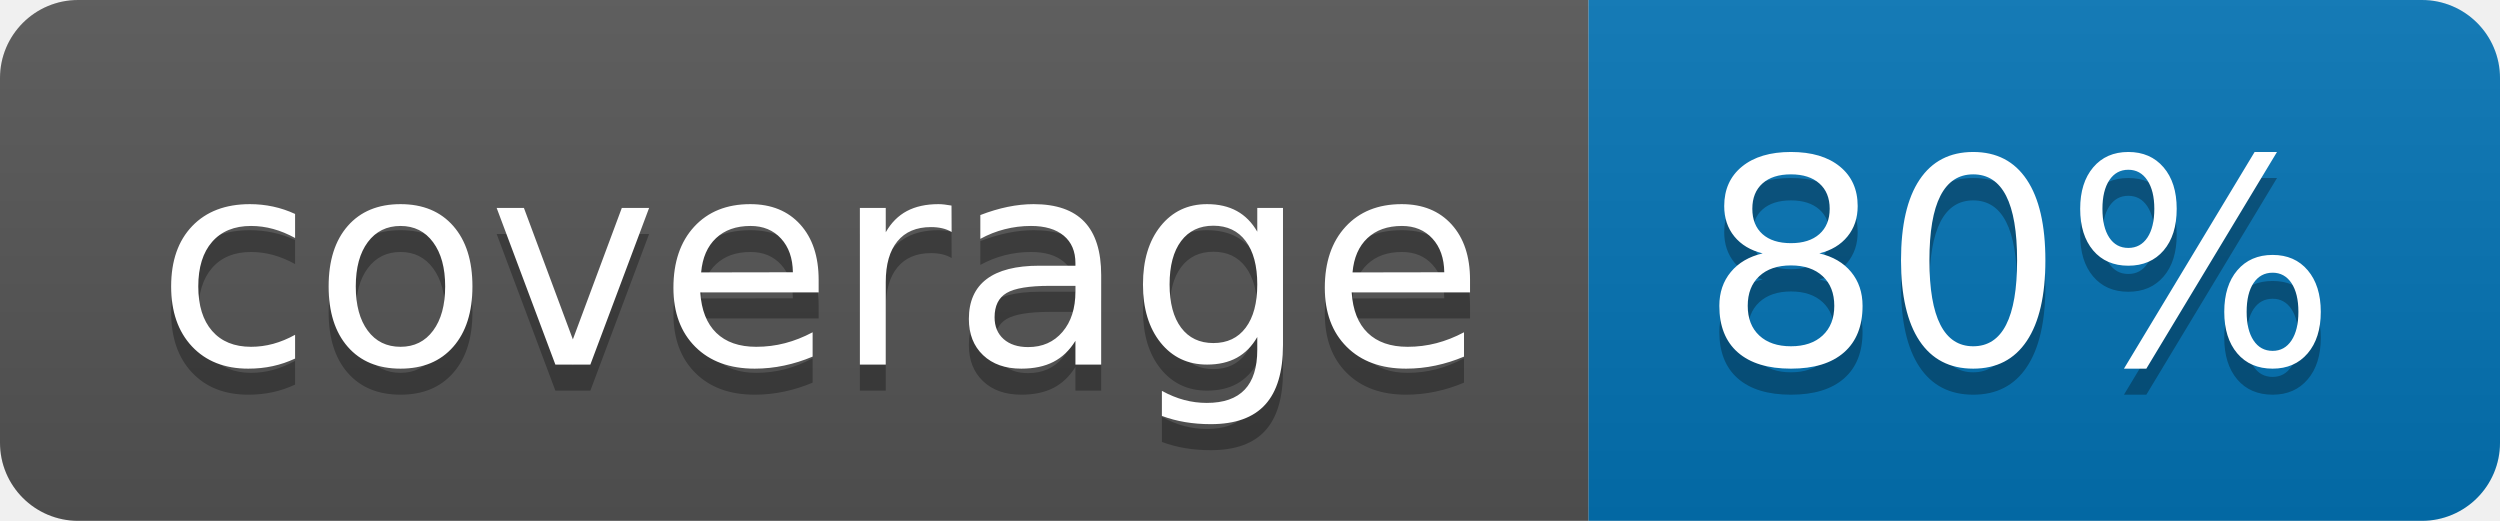
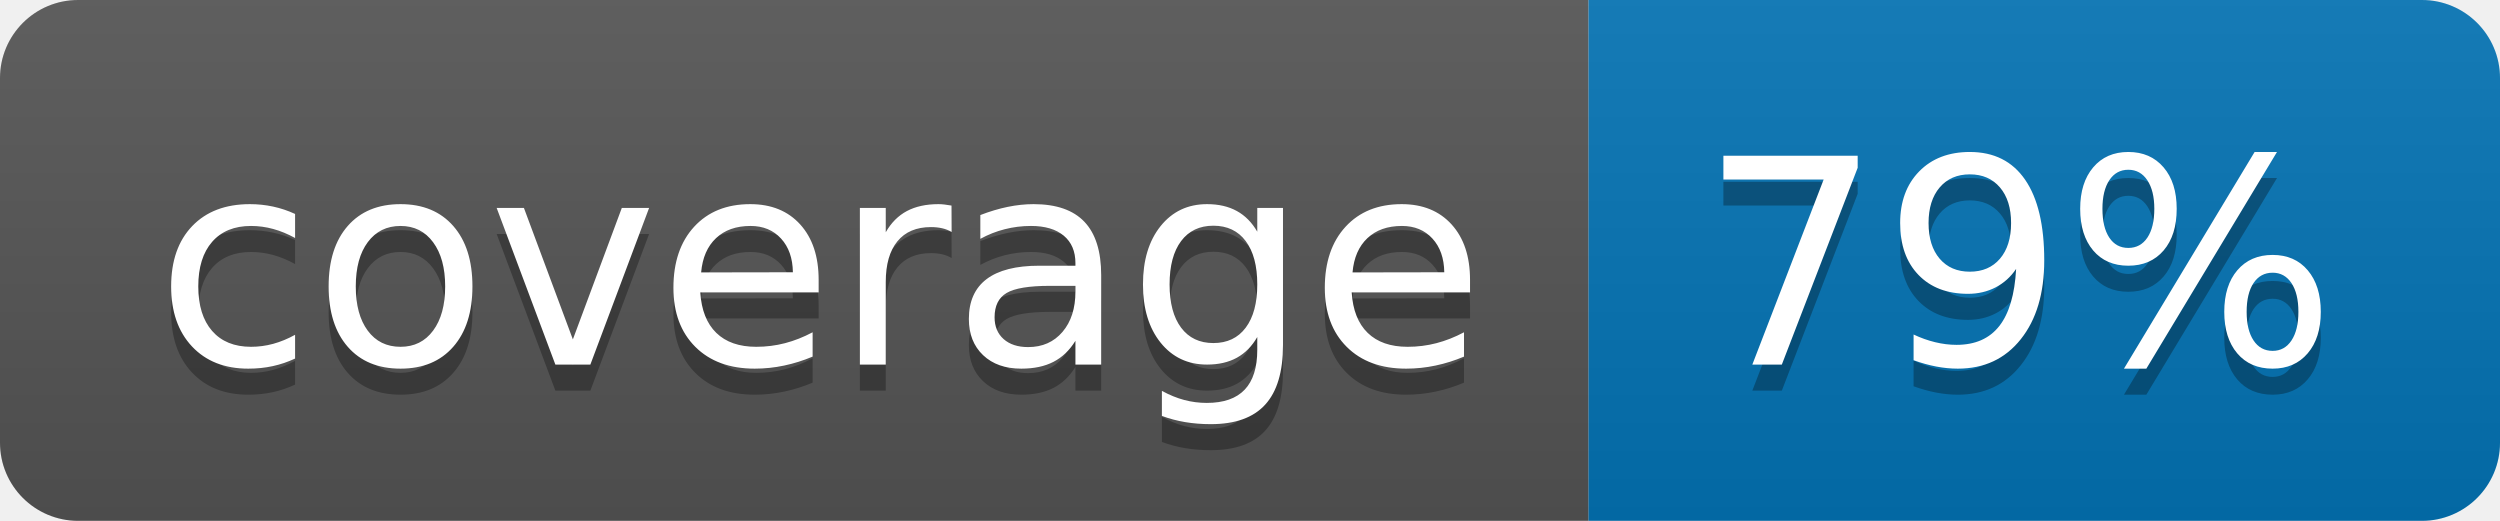
<svg xmlns="http://www.w3.org/2000/svg" width="96" height="20">
  <linearGradient id="b" x2="0" y2="100%">
    <stop offset="0" stop-color="#bbb" stop-opacity=".1" />
    <stop offset="1" stop-opacity=".1" />
  </linearGradient>
  <clipPath id="a">
    <rect width="96" height="20" rx="3" fill="#fff" />
  </clipPath>
  <g clip-path="url(#a)">
    <path fill="#555" d="M0 0h61v20H0z" />
    <path fill="#0374B5" d="M61 0h35v20H61z" />
    <path fill="url(#b)" d="M0 0h96v20H0z" />
  </g>
  <g fill="#fff" text-anchor="middle" font-family="DejaVu Sans,Verdana,Geneva,sans-serif" font-size="110">
    <text x="315" y="150" fill="#010101" fill-opacity=".3" transform="scale(.1)" textLength="510">coverage</text>
    <text x="315" y="140" transform="scale(.1)" textLength="510">coverage</text>
-     <text x="775" y="150" fill="#010101" fill-opacity=".3" transform="scale(.1)" textLength="250">80%</text>
-     <text x="775" y="140" transform="scale(.1)" textLength="250">80%</text>
+     <text x="775" y="150" fill="#010101" fill-opacity=".3" transform="scale(.1)" textLength="250">79%</text>
+     <text x="775" y="140" transform="scale(.1)" textLength="250">79%</text>
  </g>
</svg>
